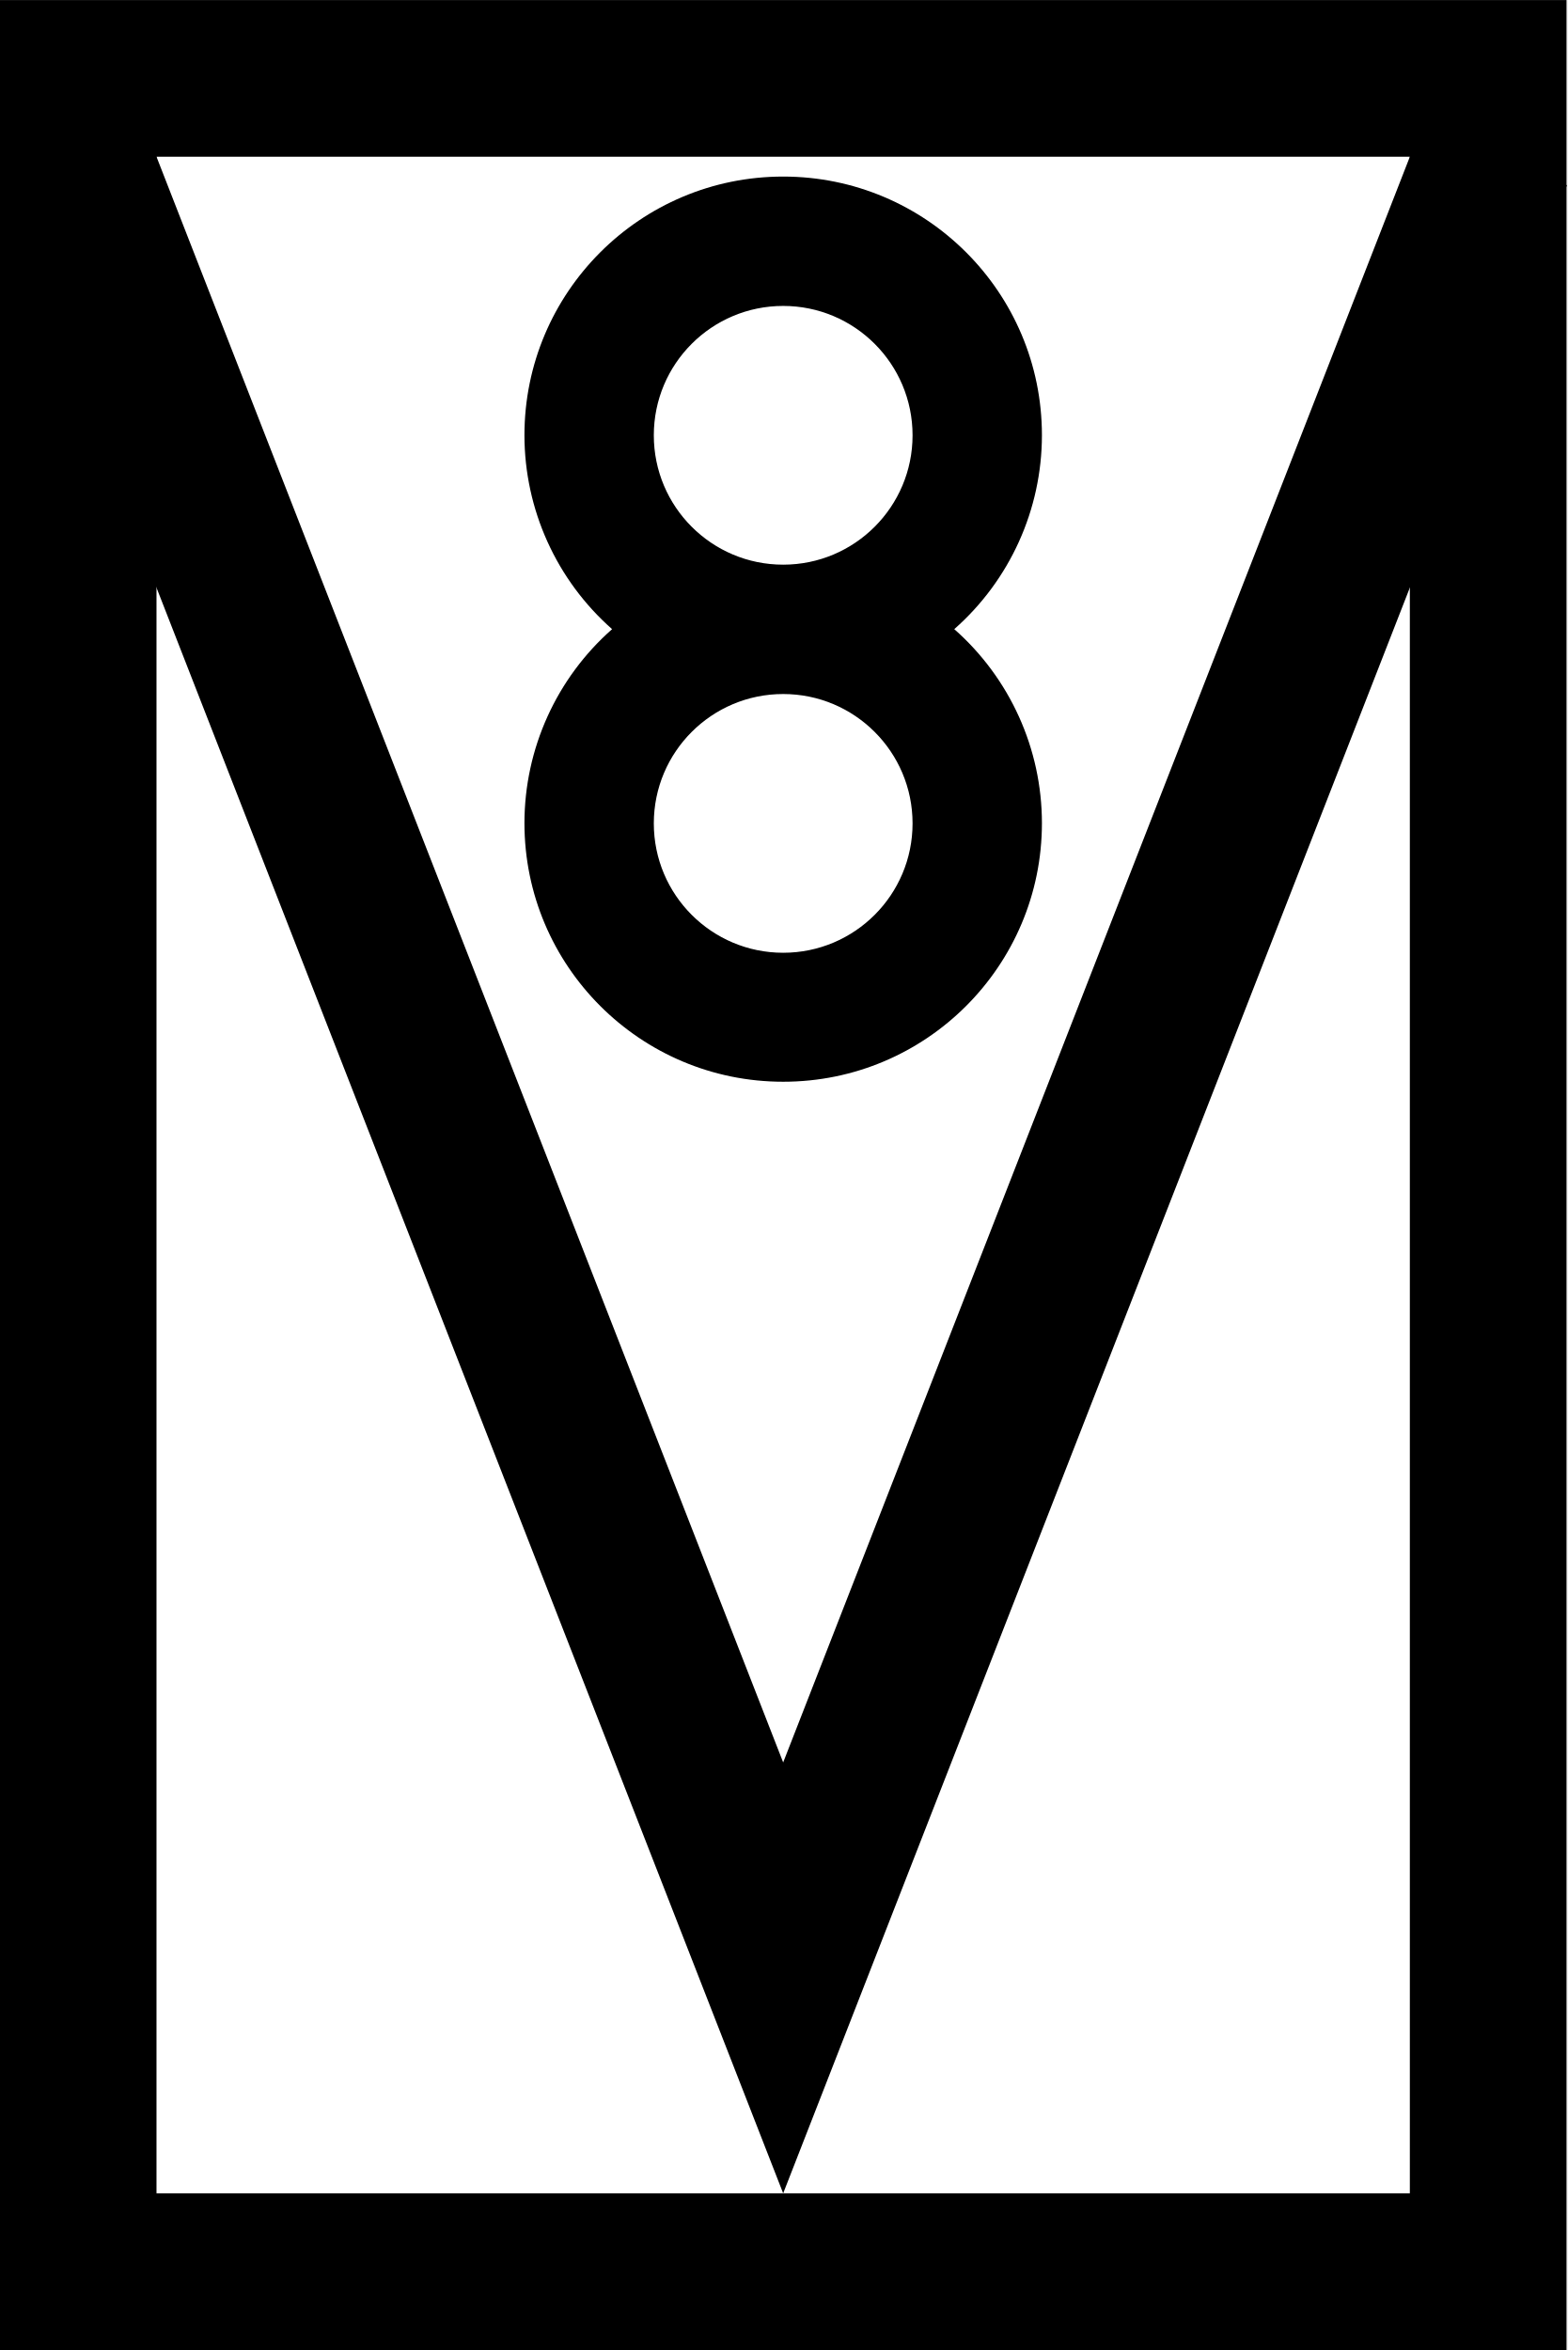
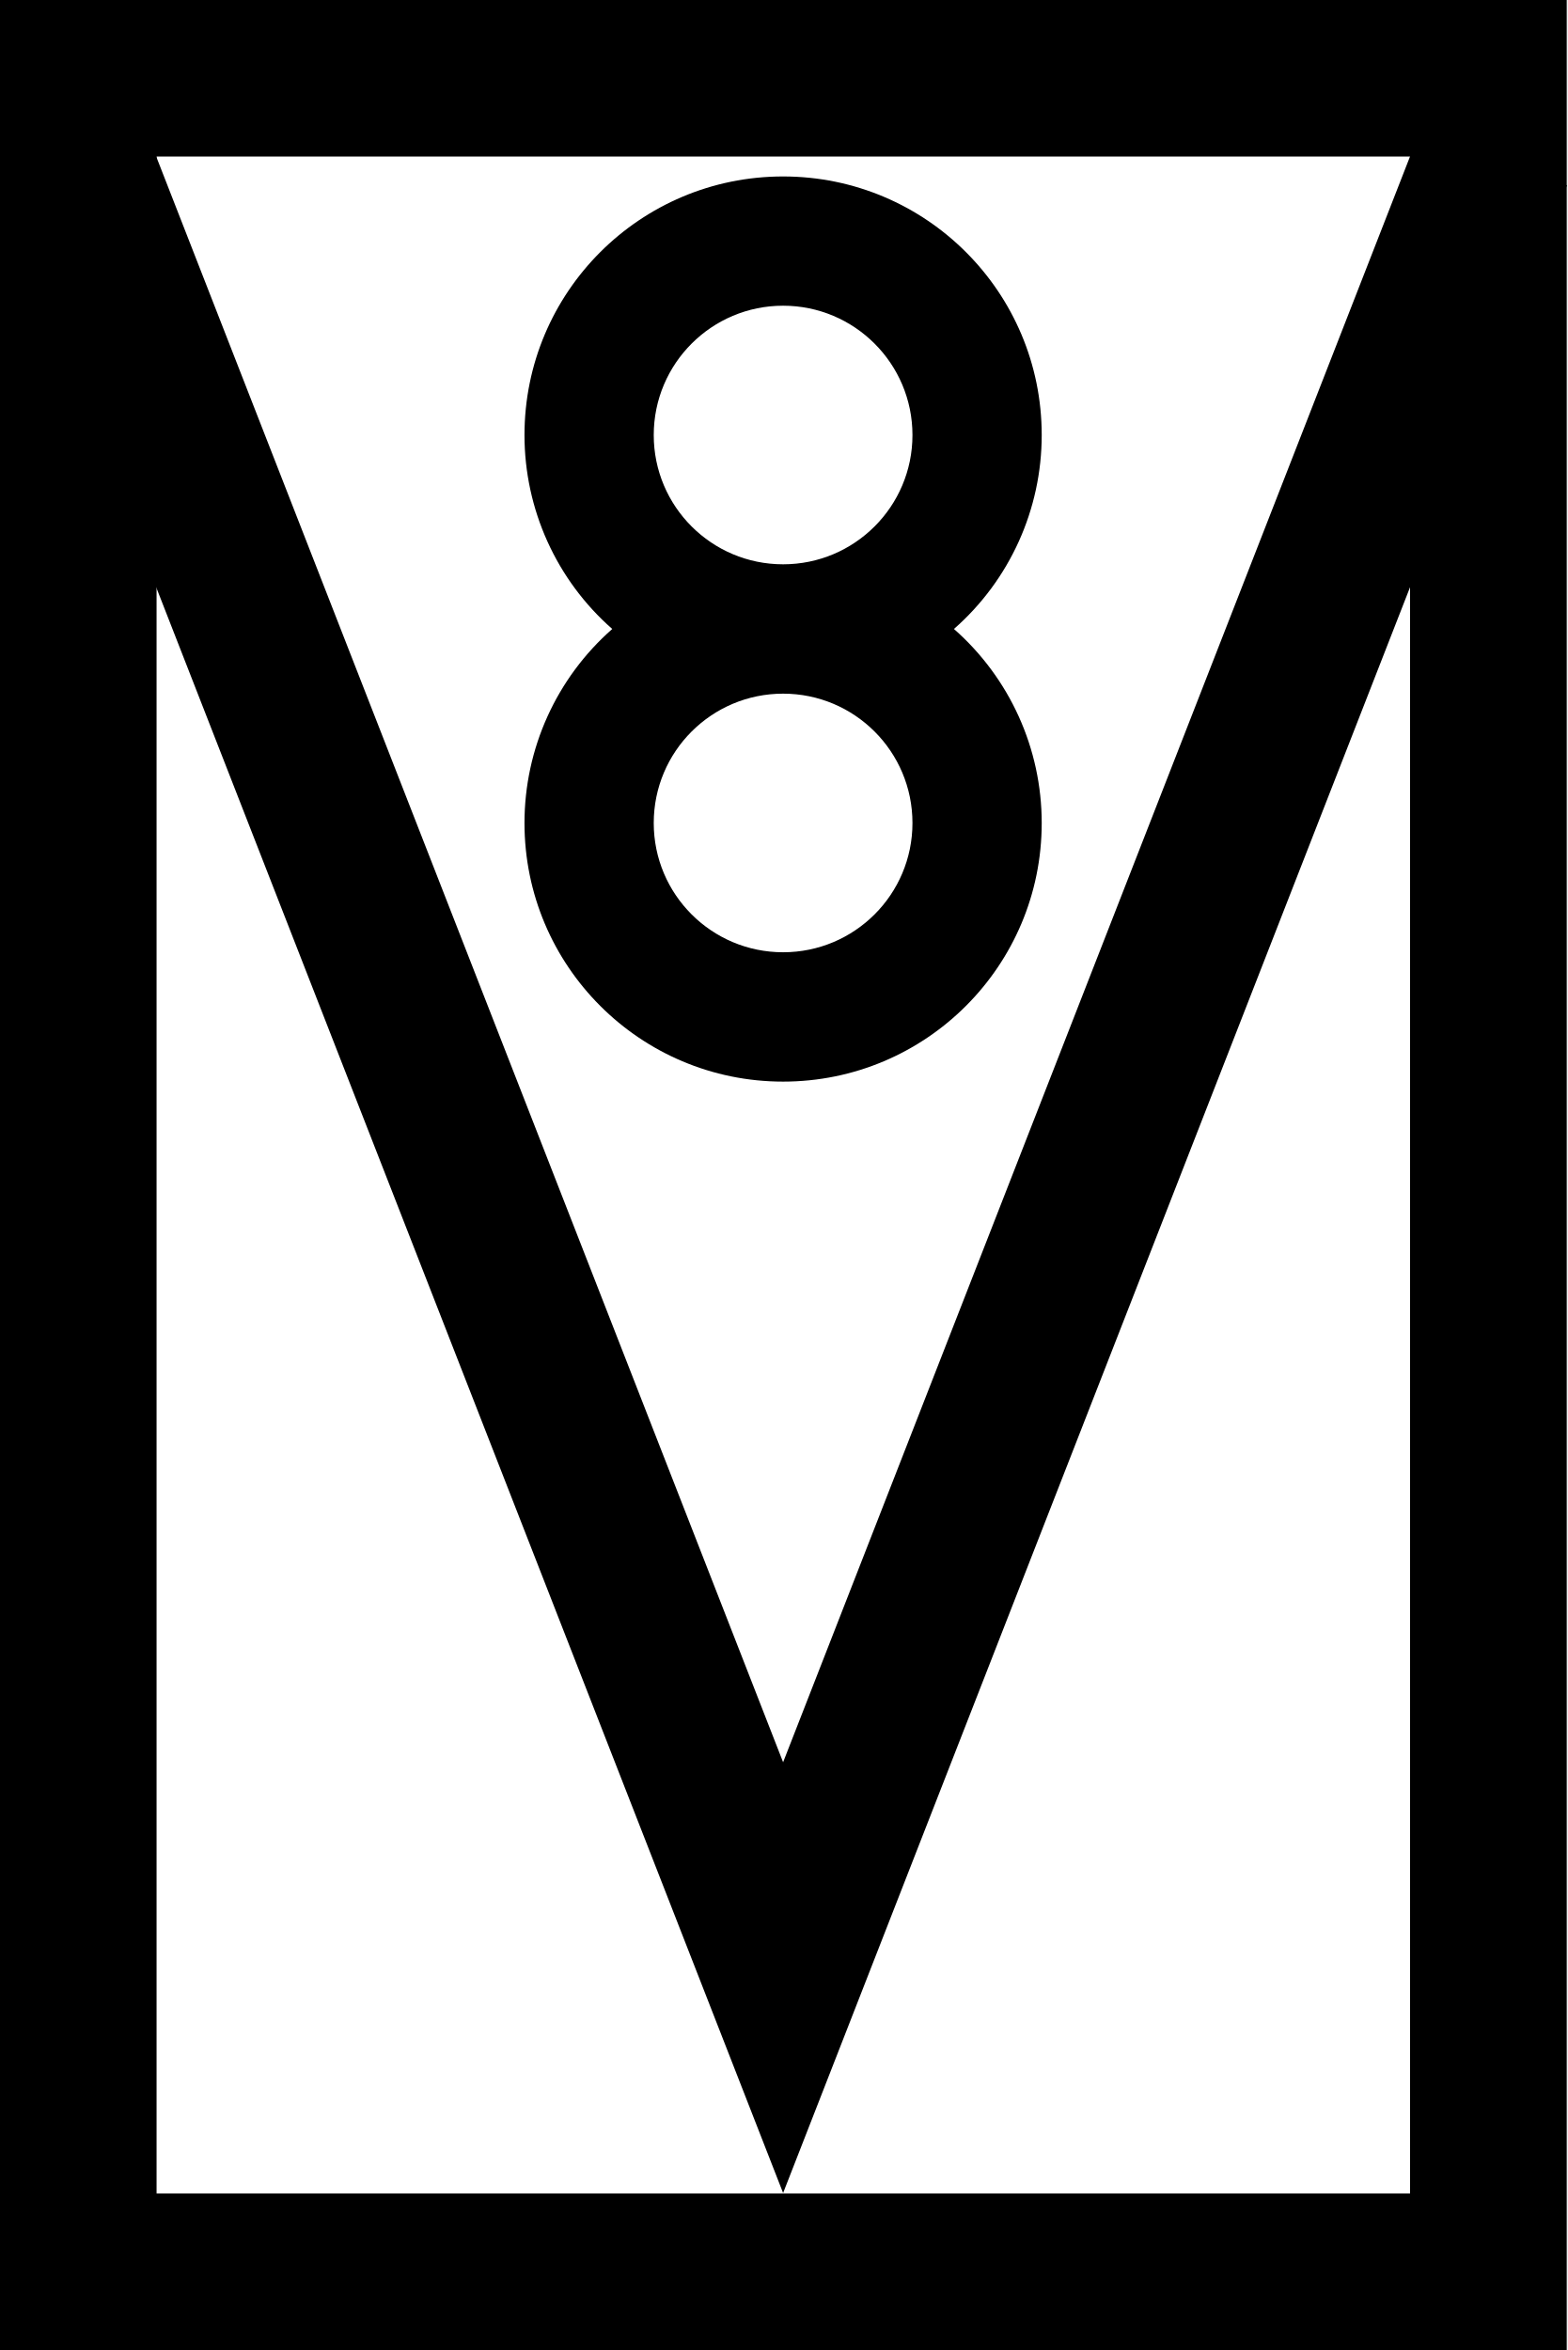
- <svg xmlns="http://www.w3.org/2000/svg" width="15.341" height="23" version="1.1" viewBox="0 0 4.059 6.085">
-   <g transform="matrix(.010142 0 0 .010142 -.00043876 0)" stroke="#000" stroke-width="40">
-     <rect x="20" y="20" width="360" height="560" fill="#fff" stroke-linecap="round" />
-     <path d="M 18.531,40 200.001,504.99 381.471,40" fill="none" />
-   </g>
-   <path d="m2.028 0.457a0.67 0.67 0 0 0-0.67 0.67 0.67 0.67 0 0 0 0.227 0.502 0.67 0.67 0 0 0-0.227 0.502 0.67 0.67 0 0 0 0.67 0.67 0.67 0.67 0 0 0 0.67-0.67 0.67 0.67 0 0 0-0.227-0.502 0.67 0.67 0 0 0 0.227-0.502 0.67 0.67 0 0 0-0.67-0.67zm0 0.335a0.335 0.335 0 0 1 0.335 0.335 0.335 0.335 0 0 1-0.335 0.335 0.335 0.335 0 0 1-0.335-0.335 0.335 0.335 0 0 1 0.335-0.335zm0 1.005a0.335 0.335 0 0 1 0.335 0.335 0.335 0.335 0 0 1-0.335 0.335 0.335 0.335 0 0 1-0.335-0.335 0.335 0.335 0 0 1 0.335-0.335z" stroke-width=".038" />
+ <svg xmlns="http://www.w3.org/2000/svg" width="15.341" height="23" viewBox="0 0 15.341 23">
+   <path fill-rule="nonzero" fill="rgb(100%, 100%, 100%)" fill-opacity="1" stroke-width="40" stroke-linecap="round" stroke-linejoin="miter" stroke="rgb(0%, 0%, 0%)" stroke-opacity="1" stroke-miterlimit="4" d="M 20.014 19.973 L 380.046 19.973 L 380.046 580.046 L 20.014 580.046 Z M 20.014 19.973 " transform="matrix(0.0383321, 0, 0, 0.0383321, -0.00154136, 0)" />
+   <path fill="none" stroke-width="40" stroke-linecap="butt" stroke-linejoin="miter" stroke="rgb(0%, 0%, 0%)" stroke-opacity="1" stroke-miterlimit="4" d="M 18.485 40.049 L 199.979 504.942 L 381.473 40.049 " transform="matrix(0.0383321, 0, 0, 0.0383321, -0.00154136, 0)" />
+   <path fill-rule="nonzero" fill="rgb(0%, 0%, 0%)" fill-opacity="1" d="M 7.664 1.727 C 6.266 1.727 5.133 2.859 5.133 4.258 C 5.133 4.984 5.445 5.676 5.992 6.156 C 5.445 6.637 5.133 7.328 5.133 8.055 C 5.133 9.453 6.266 10.586 7.664 10.586 C 9.062 10.586 10.195 9.453 10.195 8.055 C 10.195 7.328 9.883 6.637 9.336 6.156 C 9.883 5.676 10.195 4.984 10.195 4.258 C 10.195 2.859 9.062 1.727 7.664 1.727 Z M 7.664 2.992 C 8.363 2.992 8.93 3.559 8.93 4.258 C 8.93 4.957 8.363 5.523 7.664 5.523 C 6.965 5.523 6.398 4.957 6.398 4.258 C 6.398 3.559 6.965 2.992 7.664 2.992 Z M 7.664 6.789 C 8.363 6.789 8.93 7.355 8.93 8.055 C 8.93 8.754 8.363 9.32 7.664 9.32 C 6.965 9.32 6.398 8.754 6.398 8.055 C 6.398 7.355 6.965 6.789 7.664 6.789 Z M 7.664 6.789 " />
</svg>
